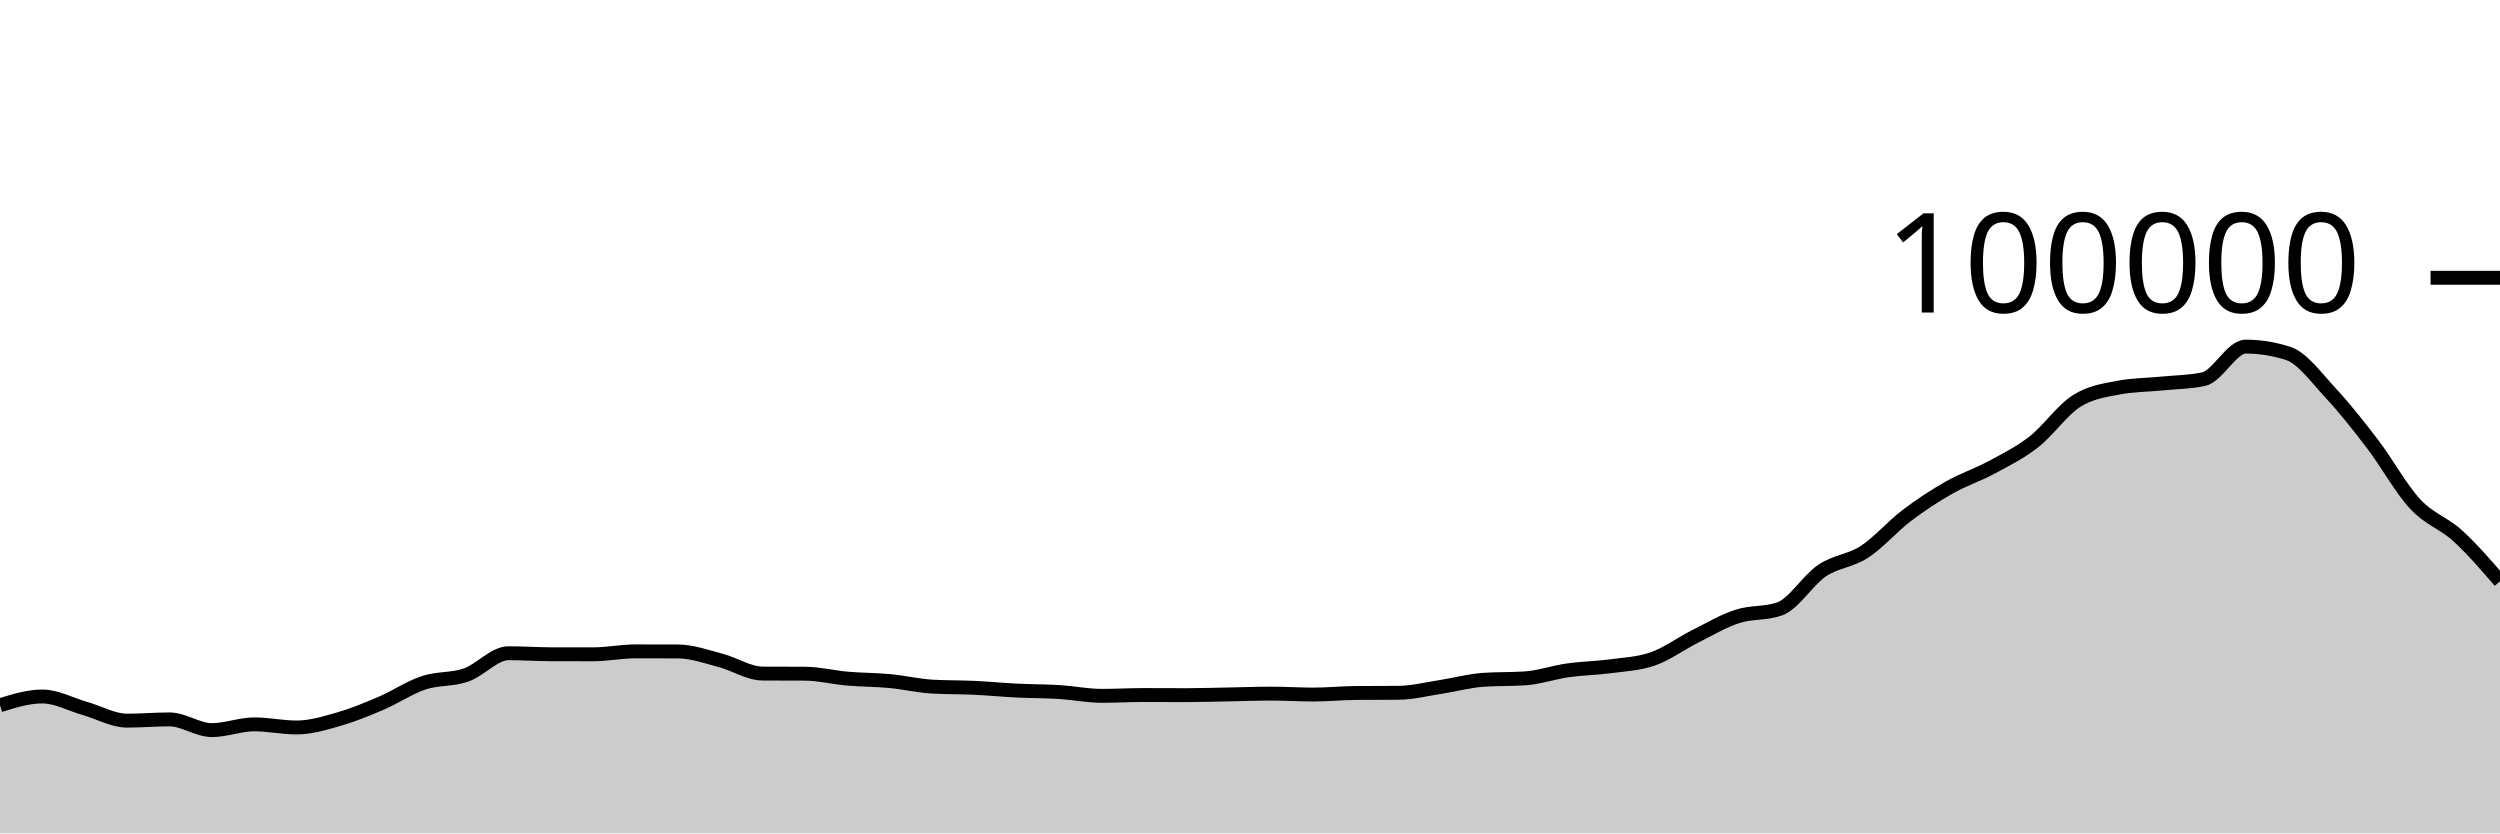
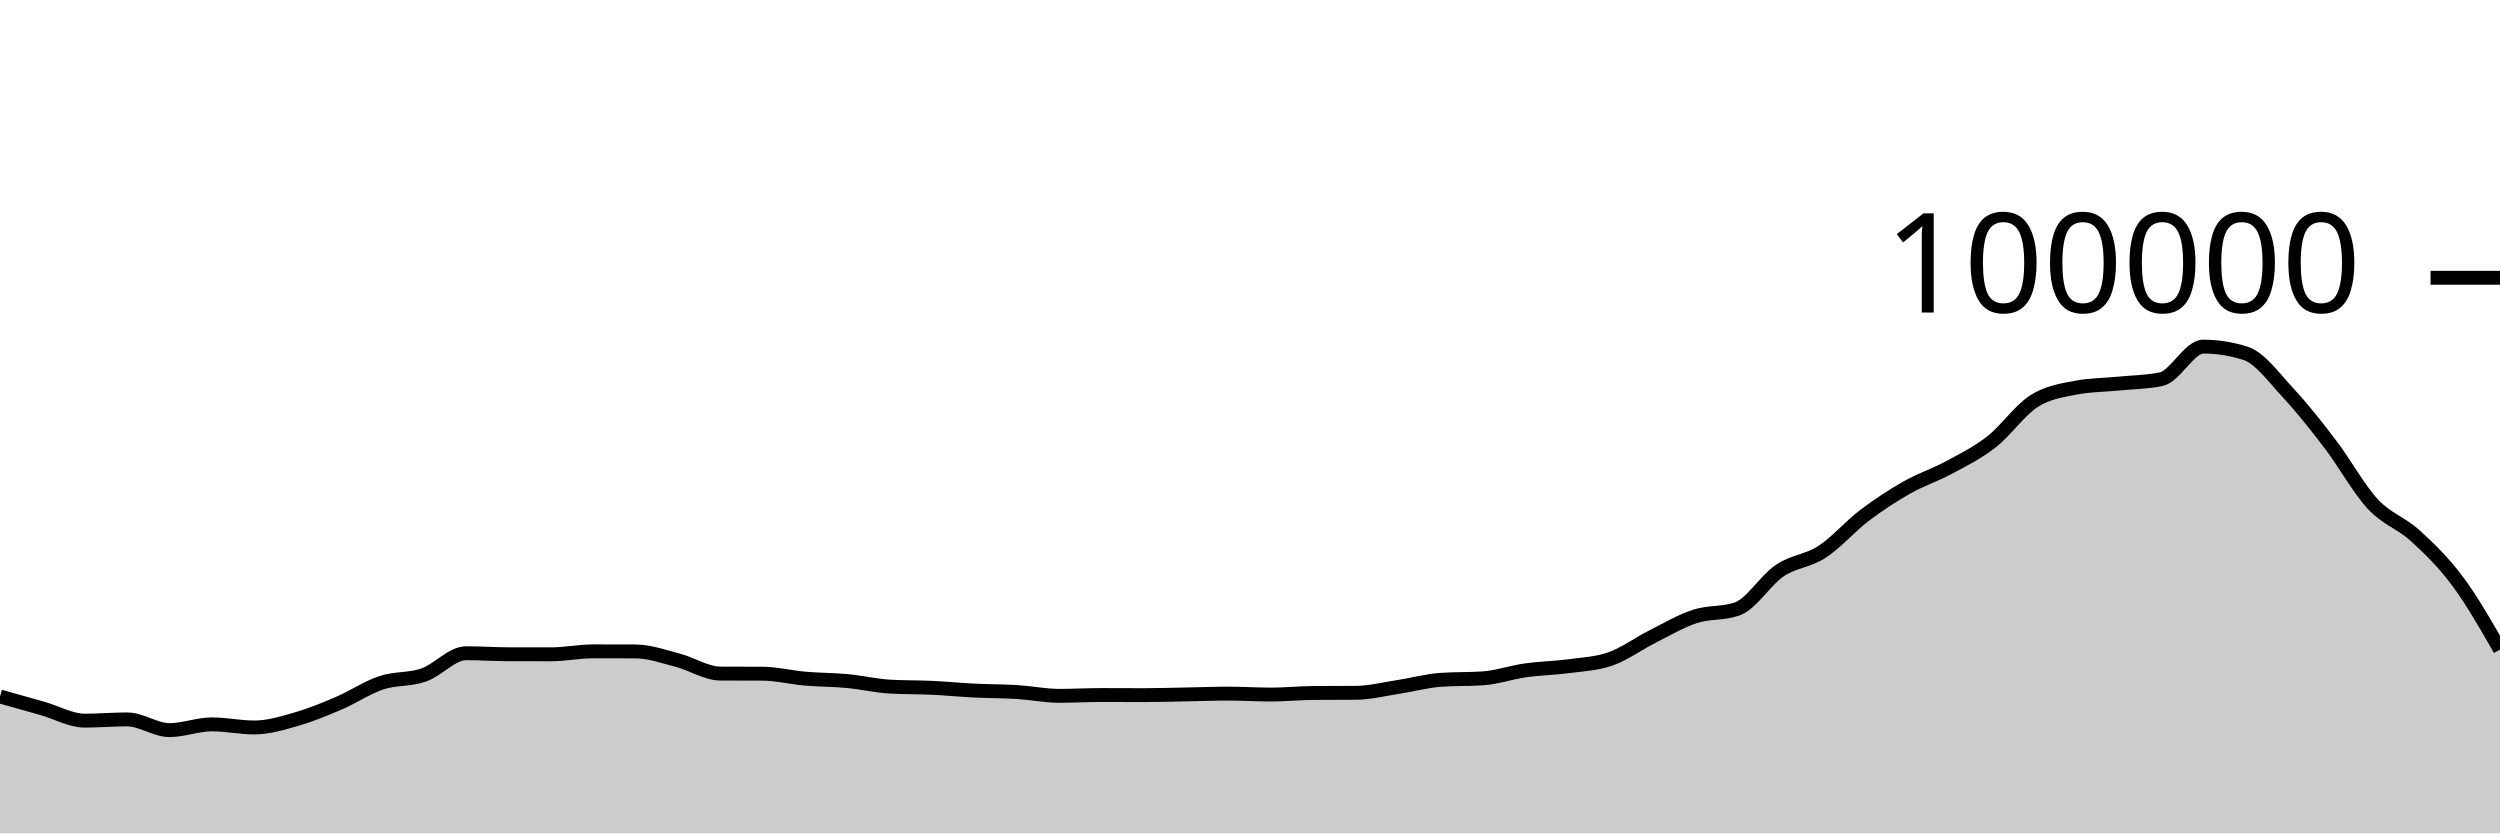
<svg xmlns="http://www.w3.org/2000/svg" viewBox="0 0 180 60">
  <g transform="translate(0,20)">
-     <path class="area" fill="rgba(0, 0, 0, 0.2)" d="M0,30.778C1.017,30.462,2.034,30.147,3.051,30.147C4.068,30.147,5.085,30.715,6.102,31.004C7.119,31.294,8.136,31.886,9.153,31.886C10.169,31.886,11.186,31.796,12.203,31.796C13.22,31.796,14.237,32.568,15.254,32.568C16.271,32.568,17.288,32.154,18.305,32.154C19.322,32.154,20.339,32.378,21.356,32.378C22.373,32.378,23.39,32.067,24.407,31.775C25.424,31.483,26.441,31.062,27.458,30.626C28.475,30.19,29.492,29.496,30.508,29.158C31.525,28.821,32.542,28.955,33.559,28.6C34.576,28.246,35.593,27.033,36.61,27.033C37.627,27.033,38.644,27.103,39.661,27.106C40.678,27.108,41.695,27.11,42.712,27.11C43.729,27.11,44.746,26.898,45.763,26.898C46.78,26.898,47.797,26.9,48.814,26.904C49.831,26.908,50.847,27.276,51.864,27.542C52.881,27.808,53.898,28.491,54.915,28.497C55.932,28.503,56.949,28.5,57.966,28.506C58.983,28.513,60,28.773,61.017,28.861C62.034,28.95,63.051,28.941,64.068,29.037C65.085,29.133,66.102,29.377,67.119,29.436C68.136,29.494,69.153,29.475,70.169,29.523C71.186,29.571,72.203,29.672,73.22,29.722C74.237,29.772,75.254,29.763,76.271,29.826C77.288,29.889,78.305,30.1,79.322,30.1C80.339,30.1,81.356,30.042,82.373,30.042C83.39,30.042,84.407,30.05,85.424,30.05C86.441,30.05,87.458,30.016,88.475,29.998C89.492,29.98,90.508,29.941,91.525,29.941C92.542,29.941,93.559,30.007,94.576,30.007C95.593,30.007,96.61,29.901,97.627,29.894C98.644,29.886,99.661,29.89,100.678,29.882C101.695,29.874,102.712,29.614,103.729,29.458C104.746,29.303,105.763,29.019,106.78,28.947C107.797,28.876,108.814,28.911,109.831,28.84C110.847,28.769,111.864,28.409,112.881,28.264C113.898,28.119,114.915,28.109,115.932,27.973C116.949,27.837,117.966,27.798,118.983,27.448C120,27.098,121.017,26.341,122.034,25.83C123.051,25.319,124.068,24.714,125.085,24.382C126.102,24.05,127.119,24.201,128.136,23.84C129.153,23.479,130.169,21.771,131.186,21.086C132.203,20.402,133.22,20.396,134.237,19.734C135.254,19.072,136.271,17.886,137.288,17.115C138.305,16.343,139.322,15.681,140.339,15.104C141.356,14.527,142.373,14.202,143.39,13.653C144.407,13.104,145.424,12.605,146.441,11.811C147.458,11.017,148.475,9.539,149.492,8.888C150.508,8.238,151.525,8.101,152.542,7.908C153.559,7.714,154.576,7.718,155.593,7.618C156.61,7.517,157.627,7.513,158.644,7.304C159.661,7.096,160.678,4.956,161.695,4.956C162.712,4.956,163.729,5.119,164.746,5.446C165.763,5.773,166.78,7.195,167.797,8.288C168.814,9.381,169.831,10.669,170.847,12.004C171.864,13.339,172.881,15.204,173.898,16.298C174.915,17.392,175.932,17.644,176.949,18.57C177.966,19.496,178.983,20.674,180,21.852L180,40C178.983,40,177.966,40,176.949,40C175.932,40,174.915,40,173.898,40C172.881,40,171.864,40,170.847,40C169.831,40,168.814,40,167.797,40C166.78,40,165.763,40,164.746,40C163.729,40,162.712,40,161.695,40C160.678,40,159.661,40,158.644,40C157.627,40,156.61,40,155.593,40C154.576,40,153.559,40,152.542,40C151.525,40,150.508,40,149.492,40C148.475,40,147.458,40,146.441,40C145.424,40,144.407,40,143.39,40C142.373,40,141.356,40,140.339,40C139.322,40,138.305,40,137.288,40C136.271,40,135.254,40,134.237,40C133.22,40,132.203,40,131.186,40C130.169,40,129.153,40,128.136,40C127.119,40,126.102,40,125.085,40C124.068,40,123.051,40,122.034,40C121.017,40,120,40,118.983,40C117.966,40,116.949,40,115.932,40C114.915,40,113.898,40,112.881,40C111.864,40,110.847,40,109.831,40C108.814,40,107.797,40,106.78,40C105.763,40,104.746,40,103.729,40C102.712,40,101.695,40,100.678,40C99.661,40,98.644,40,97.627,40C96.61,40,95.593,40,94.576,40C93.559,40,92.542,40,91.525,40C90.508,40,89.492,40,88.475,40C87.458,40,86.441,40,85.424,40C84.407,40,83.39,40,82.373,40C81.356,40,80.339,40,79.322,40C78.305,40,77.288,40,76.271,40C75.254,40,74.237,40,73.22,40C72.203,40,71.186,40,70.169,40C69.153,40,68.136,40,67.119,40C66.102,40,65.085,40,64.068,40C63.051,40,62.034,40,61.017,40C60,40,58.983,40,57.966,40C56.949,40,55.932,40,54.915,40C53.898,40,52.881,40,51.864,40C50.847,40,49.831,40,48.814,40C47.797,40,46.78,40,45.763,40C44.746,40,43.729,40,42.712,40C41.695,40,40.678,40,39.661,40C38.644,40,37.627,40,36.61,40C35.593,40,34.576,40,33.559,40C32.542,40,31.525,40,30.508,40C29.492,40,28.475,40,27.458,40C26.441,40,25.424,40,24.407,40C23.39,40,22.373,40,21.356,40C20.339,40,19.322,40,18.305,40C17.288,40,16.271,40,15.254,40C14.237,40,13.22,40,12.203,40C11.186,40,10.169,40,9.153,40C8.136,40,7.119,40,6.102,40C5.085,40,4.068,40,3.051,40C2.034,40,1.017,40,0,40Z" />
-     <path class="line" stroke="black" fill="none" d="M0,30.778C1.017,30.462,2.034,30.147,3.051,30.147C4.068,30.147,5.085,30.715,6.102,31.004C7.119,31.294,8.136,31.886,9.153,31.886C10.169,31.886,11.186,31.796,12.203,31.796C13.22,31.796,14.237,32.568,15.254,32.568C16.271,32.568,17.288,32.154,18.305,32.154C19.322,32.154,20.339,32.378,21.356,32.378C22.373,32.378,23.39,32.067,24.407,31.775C25.424,31.483,26.441,31.062,27.458,30.626C28.475,30.19,29.492,29.496,30.508,29.158C31.525,28.821,32.542,28.955,33.559,28.6C34.576,28.246,35.593,27.033,36.61,27.033C37.627,27.033,38.644,27.103,39.661,27.106C40.678,27.108,41.695,27.11,42.712,27.11C43.729,27.11,44.746,26.898,45.763,26.898C46.78,26.898,47.797,26.9,48.814,26.904C49.831,26.908,50.847,27.276,51.864,27.542C52.881,27.808,53.898,28.491,54.915,28.497C55.932,28.503,56.949,28.5,57.966,28.506C58.983,28.513,60,28.773,61.017,28.861C62.034,28.95,63.051,28.941,64.068,29.037C65.085,29.133,66.102,29.377,67.119,29.436C68.136,29.494,69.153,29.475,70.169,29.523C71.186,29.571,72.203,29.672,73.22,29.722C74.237,29.772,75.254,29.763,76.271,29.826C77.288,29.889,78.305,30.1,79.322,30.1C80.339,30.1,81.356,30.042,82.373,30.042C83.39,30.042,84.407,30.05,85.424,30.05C86.441,30.05,87.458,30.016,88.475,29.998C89.492,29.98,90.508,29.941,91.525,29.941C92.542,29.941,93.559,30.007,94.576,30.007C95.593,30.007,96.61,29.901,97.627,29.894C98.644,29.886,99.661,29.89,100.678,29.882C101.695,29.874,102.712,29.614,103.729,29.458C104.746,29.303,105.763,29.019,106.78,28.947C107.797,28.876,108.814,28.911,109.831,28.84C110.847,28.769,111.864,28.409,112.881,28.264C113.898,28.119,114.915,28.109,115.932,27.973C116.949,27.837,117.966,27.798,118.983,27.448C120,27.098,121.017,26.341,122.034,25.83C123.051,25.319,124.068,24.714,125.085,24.382C126.102,24.05,127.119,24.201,128.136,23.84C129.153,23.479,130.169,21.771,131.186,21.086C132.203,20.402,133.22,20.396,134.237,19.734C135.254,19.072,136.271,17.886,137.288,17.115C138.305,16.343,139.322,15.681,140.339,15.104C141.356,14.527,142.373,14.202,143.39,13.653C144.407,13.104,145.424,12.605,146.441,11.811C147.458,11.017,148.475,9.539,149.492,8.888C150.508,8.238,151.525,8.101,152.542,7.908C153.559,7.714,154.576,7.718,155.593,7.618C156.61,7.517,157.627,7.513,158.644,7.304C159.661,7.096,160.678,4.956,161.695,4.956C162.712,4.956,163.729,5.119,164.746,5.446C165.763,5.773,166.78,7.195,167.797,8.288C168.814,9.381,169.831,10.669,170.847,12.004C171.864,13.339,172.881,15.204,173.898,16.298C174.915,17.392,175.932,17.644,176.949,18.57C177.966,19.496,178.983,20.674,180,21.852" />
+     <path class="area" fill="rgba(0, 0, 0, 0.2)" d="M0,30.147C1.017,30.431,2.034,30.715,3.051,31.004C4.068,31.294,5.085,31.886,6.102,31.886C7.119,31.886,8.136,31.796,9.153,31.796C10.169,31.796,11.186,32.568,12.203,32.568C13.22,32.568,14.237,32.154,15.254,32.154C16.271,32.154,17.288,32.378,18.305,32.378C19.322,32.378,20.339,32.067,21.356,31.775C22.373,31.483,23.39,31.062,24.407,30.626C25.424,30.19,26.441,29.496,27.458,29.158C28.475,28.821,29.492,28.955,30.508,28.6C31.525,28.246,32.542,27.033,33.559,27.033C34.576,27.033,35.593,27.103,36.61,27.106C37.627,27.108,38.644,27.11,39.661,27.11C40.678,27.11,41.695,26.898,42.712,26.898C43.729,26.898,44.746,26.9,45.763,26.904C46.78,26.908,47.797,27.276,48.814,27.542C49.831,27.808,50.847,28.491,51.864,28.497C52.881,28.503,53.898,28.5,54.915,28.506C55.932,28.513,56.949,28.773,57.966,28.861C58.983,28.95,60,28.941,61.017,29.037C62.034,29.133,63.051,29.377,64.068,29.436C65.085,29.494,66.102,29.475,67.119,29.523C68.136,29.571,69.153,29.672,70.169,29.722C71.186,29.772,72.203,29.763,73.22,29.826C74.237,29.889,75.254,30.1,76.271,30.1C77.288,30.1,78.305,30.042,79.322,30.042C80.339,30.042,81.356,30.05,82.373,30.05C83.39,30.05,84.407,30.016,85.424,29.998C86.441,29.98,87.458,29.941,88.475,29.941C89.492,29.941,90.508,30.007,91.525,30.007C92.542,30.007,93.559,29.901,94.576,29.894C95.593,29.886,96.61,29.89,97.627,29.882C98.644,29.874,99.661,29.614,100.678,29.458C101.695,29.303,102.712,29.019,103.729,28.947C104.746,28.876,105.763,28.911,106.78,28.84C107.797,28.769,108.814,28.409,109.831,28.264C110.847,28.119,111.864,28.109,112.881,27.973C113.898,27.837,114.915,27.798,115.932,27.448C116.949,27.098,117.966,26.341,118.983,25.83C120,25.319,121.017,24.714,122.034,24.382C123.051,24.05,124.068,24.201,125.085,23.84C126.102,23.479,127.119,21.771,128.136,21.086C129.153,20.402,130.169,20.396,131.186,19.734C132.203,19.072,133.22,17.886,134.237,17.115C135.254,16.343,136.271,15.681,137.288,15.104C138.305,14.527,139.322,14.202,140.339,13.653C141.356,13.104,142.373,12.605,143.39,11.811C144.407,11.017,145.424,9.539,146.441,8.888C147.458,8.238,148.475,8.101,149.492,7.908C150.508,7.714,151.525,7.718,152.542,7.618C153.559,7.517,154.576,7.513,155.593,7.304C156.61,7.096,157.627,4.956,158.644,4.956C159.661,4.956,160.678,5.119,161.695,5.446C162.712,5.773,163.729,7.195,164.746,8.288C165.763,9.381,166.78,10.669,167.797,12.004C168.814,13.339,169.831,15.204,170.847,16.298C171.864,17.392,172.881,17.644,173.898,18.57C174.915,19.496,175.932,20.486,176.949,21.852C177.966,23.218,178.983,24.993,180,26.768L180,40C178.983,40,177.966,40,176.949,40C175.932,40,174.915,40,173.898,40C172.881,40,171.864,40,170.847,40C169.831,40,168.814,40,167.797,40C166.78,40,165.763,40,164.746,40C163.729,40,162.712,40,161.695,40C160.678,40,159.661,40,158.644,40C157.627,40,156.61,40,155.593,40C154.576,40,153.559,40,152.542,40C151.525,40,150.508,40,149.492,40C148.475,40,147.458,40,146.441,40C145.424,40,144.407,40,143.39,40C142.373,40,141.356,40,140.339,40C139.322,40,138.305,40,137.288,40C136.271,40,135.254,40,134.237,40C133.22,40,132.203,40,131.186,40C130.169,40,129.153,40,128.136,40C127.119,40,126.102,40,125.085,40C124.068,40,123.051,40,122.034,40C121.017,40,120,40,118.983,40C117.966,40,116.949,40,115.932,40C114.915,40,113.898,40,112.881,40C111.864,40,110.847,40,109.831,40C108.814,40,107.797,40,106.78,40C105.763,40,104.746,40,103.729,40C102.712,40,101.695,40,100.678,40C99.661,40,98.644,40,97.627,40C96.61,40,95.593,40,94.576,40C93.559,40,92.542,40,91.525,40C90.508,40,89.492,40,88.475,40C87.458,40,86.441,40,85.424,40C84.407,40,83.39,40,82.373,40C81.356,40,80.339,40,79.322,40C78.305,40,77.288,40,76.271,40C75.254,40,74.237,40,73.22,40C72.203,40,71.186,40,70.169,40C69.153,40,68.136,40,67.119,40C66.102,40,65.085,40,64.068,40C63.051,40,62.034,40,61.017,40C60,40,58.983,40,57.966,40C56.949,40,55.932,40,54.915,40C53.898,40,52.881,40,51.864,40C50.847,40,49.831,40,48.814,40C47.797,40,46.78,40,45.763,40C44.746,40,43.729,40,42.712,40C41.695,40,40.678,40,39.661,40C38.644,40,37.627,40,36.61,40C35.593,40,34.576,40,33.559,40C32.542,40,31.525,40,30.508,40C29.492,40,28.475,40,27.458,40C26.441,40,25.424,40,24.407,40C23.39,40,22.373,40,21.356,40C20.339,40,19.322,40,18.305,40C17.288,40,16.271,40,15.254,40C14.237,40,13.22,40,12.203,40C11.186,40,10.169,40,9.153,40C8.136,40,7.119,40,6.102,40C5.085,40,4.068,40,3.051,40C2.034,40,1.017,40,0,40Z" />
+     <path class="line" stroke="black" fill="none" d="M0,30.147C1.017,30.431,2.034,30.715,3.051,31.004C4.068,31.294,5.085,31.886,6.102,31.886C7.119,31.886,8.136,31.796,9.153,31.796C10.169,31.796,11.186,32.568,12.203,32.568C13.22,32.568,14.237,32.154,15.254,32.154C16.271,32.154,17.288,32.378,18.305,32.378C19.322,32.378,20.339,32.067,21.356,31.775C22.373,31.483,23.39,31.062,24.407,30.626C25.424,30.19,26.441,29.496,27.458,29.158C28.475,28.821,29.492,28.955,30.508,28.6C31.525,28.246,32.542,27.033,33.559,27.033C34.576,27.033,35.593,27.103,36.61,27.106C37.627,27.108,38.644,27.11,39.661,27.11C40.678,27.11,41.695,26.898,42.712,26.898C43.729,26.898,44.746,26.9,45.763,26.904C46.78,26.908,47.797,27.276,48.814,27.542C49.831,27.808,50.847,28.491,51.864,28.497C52.881,28.503,53.898,28.5,54.915,28.506C55.932,28.513,56.949,28.773,57.966,28.861C58.983,28.95,60,28.941,61.017,29.037C62.034,29.133,63.051,29.377,64.068,29.436C65.085,29.494,66.102,29.475,67.119,29.523C68.136,29.571,69.153,29.672,70.169,29.722C71.186,29.772,72.203,29.763,73.22,29.826C74.237,29.889,75.254,30.1,76.271,30.1C77.288,30.1,78.305,30.042,79.322,30.042C80.339,30.042,81.356,30.05,82.373,30.05C83.39,30.05,84.407,30.016,85.424,29.998C86.441,29.98,87.458,29.941,88.475,29.941C89.492,29.941,90.508,30.007,91.525,30.007C92.542,30.007,93.559,29.901,94.576,29.894C95.593,29.886,96.61,29.89,97.627,29.882C98.644,29.874,99.661,29.614,100.678,29.458C101.695,29.303,102.712,29.019,103.729,28.947C104.746,28.876,105.763,28.911,106.78,28.84C107.797,28.769,108.814,28.409,109.831,28.264C110.847,28.119,111.864,28.109,112.881,27.973C113.898,27.837,114.915,27.798,115.932,27.448C116.949,27.098,117.966,26.341,118.983,25.83C120,25.319,121.017,24.714,122.034,24.382C123.051,24.05,124.068,24.201,125.085,23.84C126.102,23.479,127.119,21.771,128.136,21.086C129.153,20.402,130.169,20.396,131.186,19.734C132.203,19.072,133.22,17.886,134.237,17.115C135.254,16.343,136.271,15.681,137.288,15.104C138.305,14.527,139.322,14.202,140.339,13.653C141.356,13.104,142.373,12.605,143.39,11.811C144.407,11.017,145.424,9.539,146.441,8.888C147.458,8.238,148.475,8.101,149.492,7.908C150.508,7.714,151.525,7.718,152.542,7.618C153.559,7.517,154.576,7.513,155.593,7.304C156.61,7.096,157.627,4.956,158.644,4.956C159.661,4.956,160.678,5.119,161.695,5.446C162.712,5.773,163.729,7.195,164.746,8.288C165.763,9.381,166.78,10.669,167.797,12.004C168.814,13.339,169.831,15.204,170.847,16.298C171.864,17.392,172.881,17.644,173.898,18.57C174.915,19.496,175.932,20.486,176.949,21.852C177.966,23.218,178.983,24.993,180,26.768" />
    <path class="axis-ceiling" stroke-width="1" stroke="black" fill="none" d="M175,0L180,0" />
    <text class="axis-ceiling-label" font-family="sans-serif" text-anchor="end" font-size="10px" x="170" y="2.5">100000</text>
  </g>
</svg>
